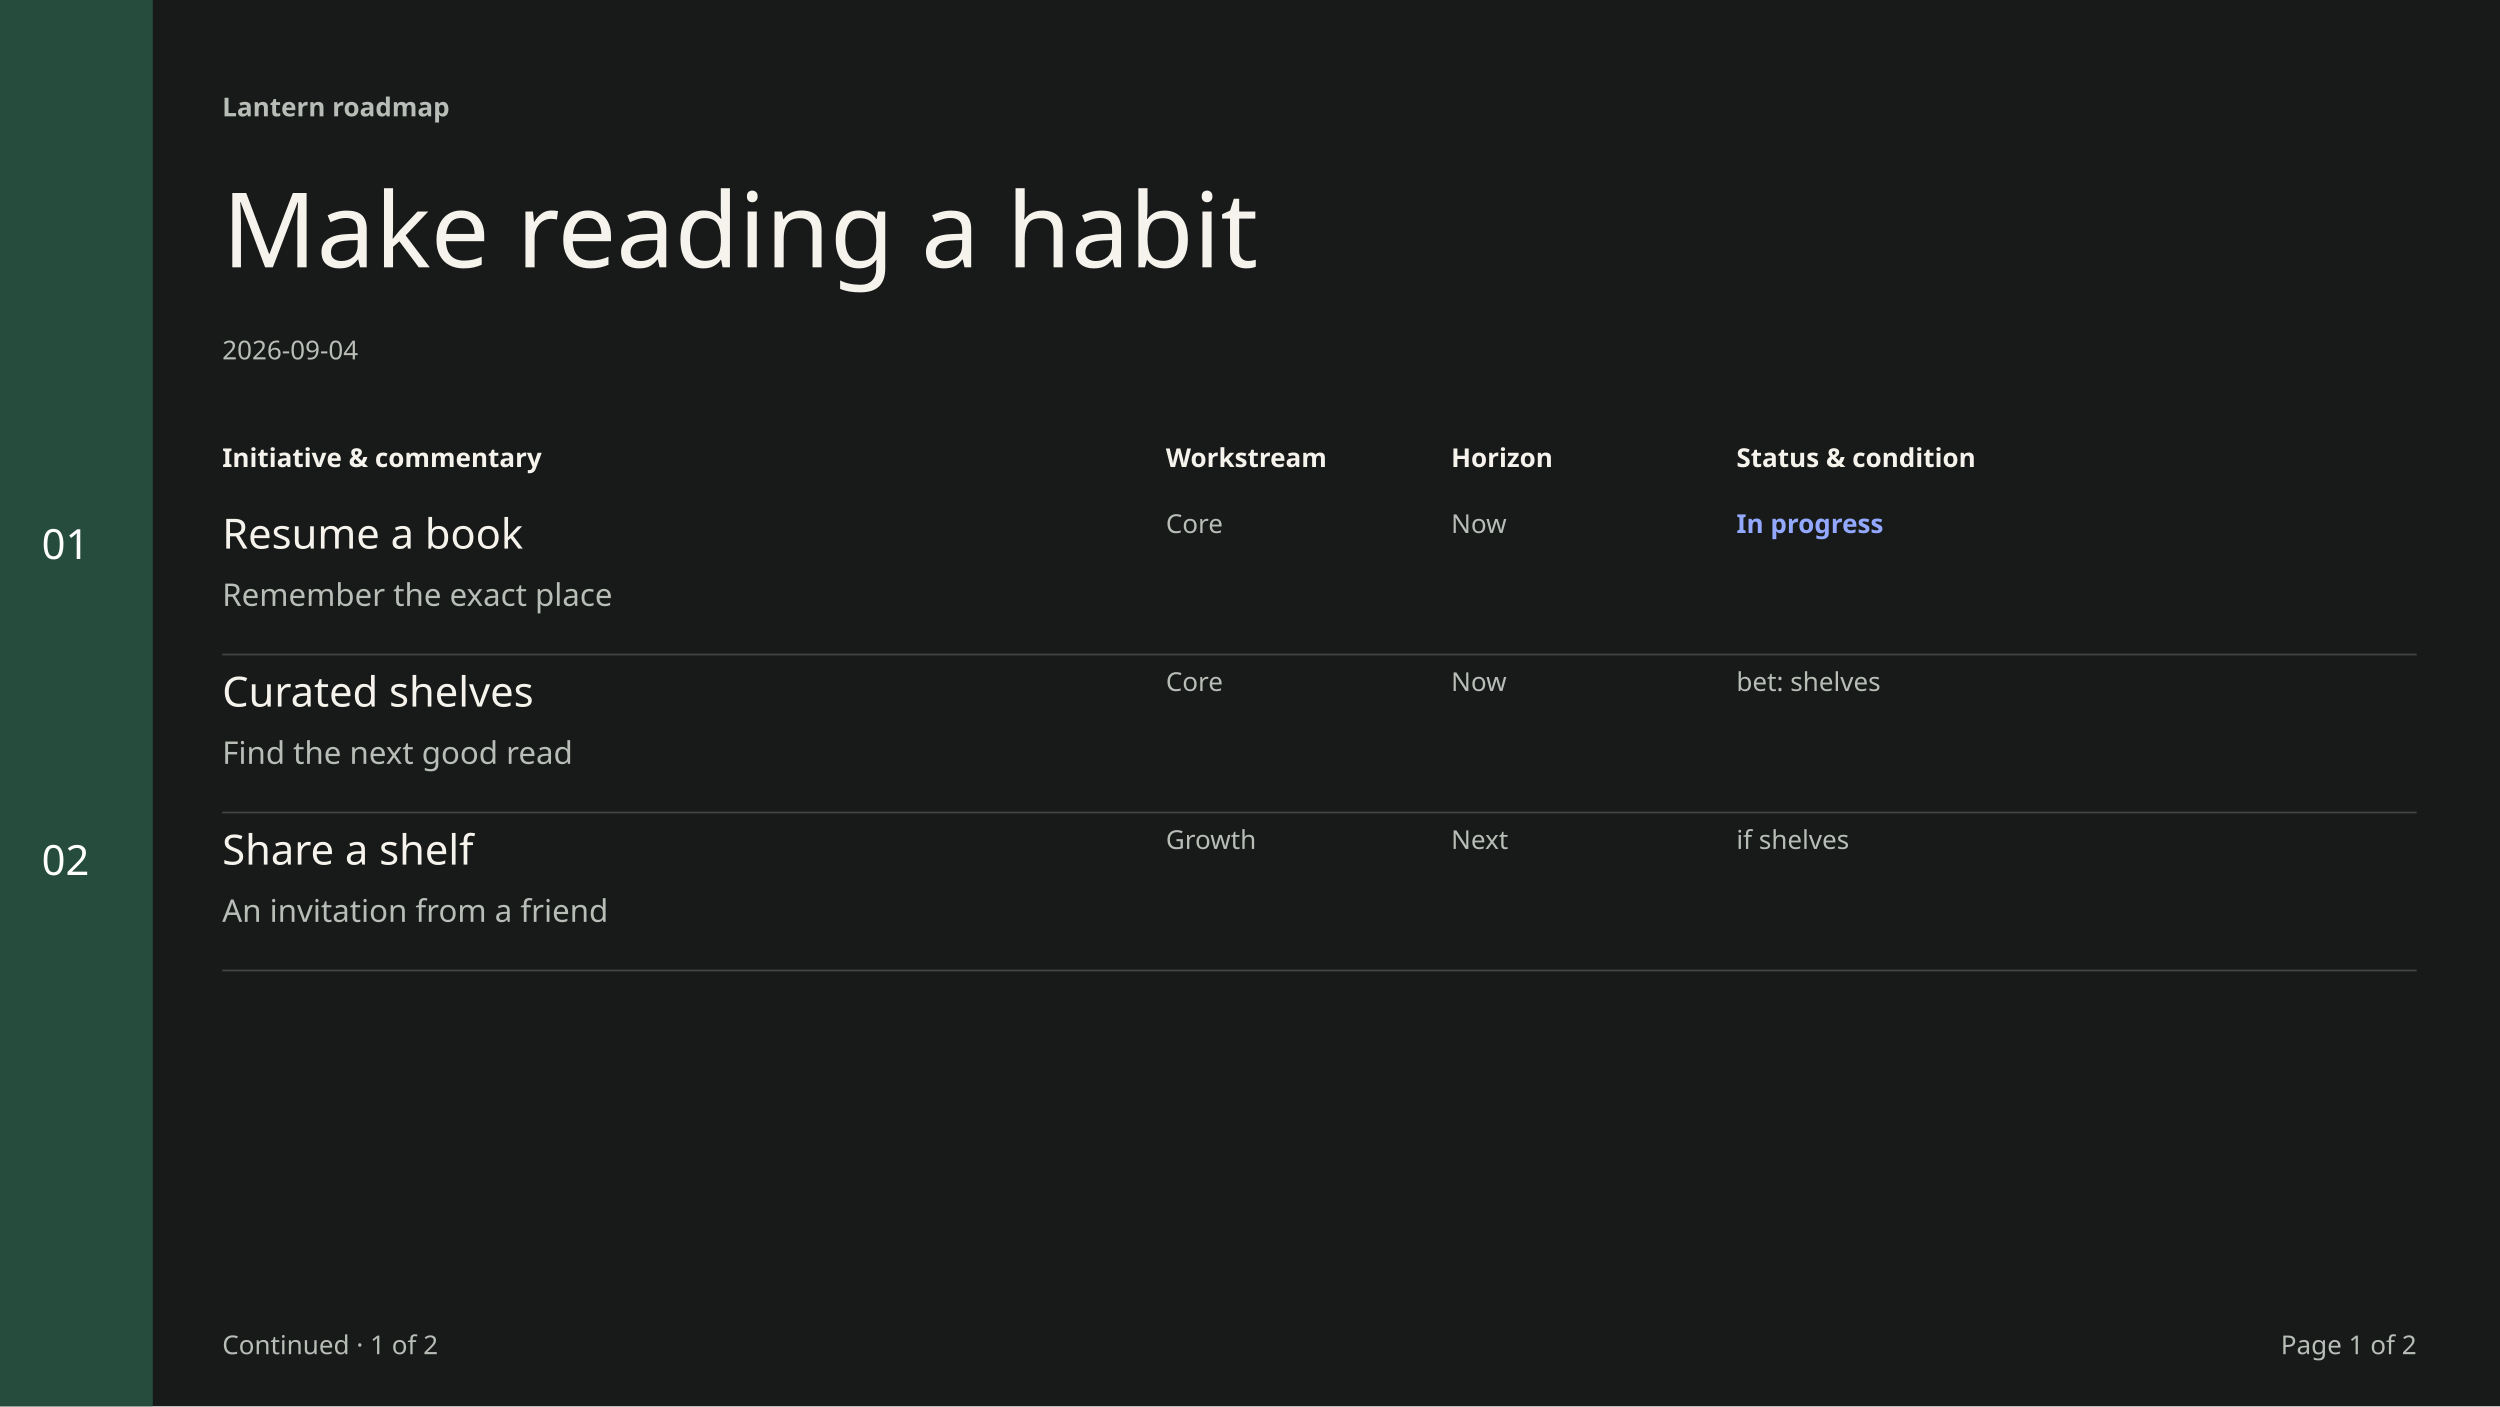
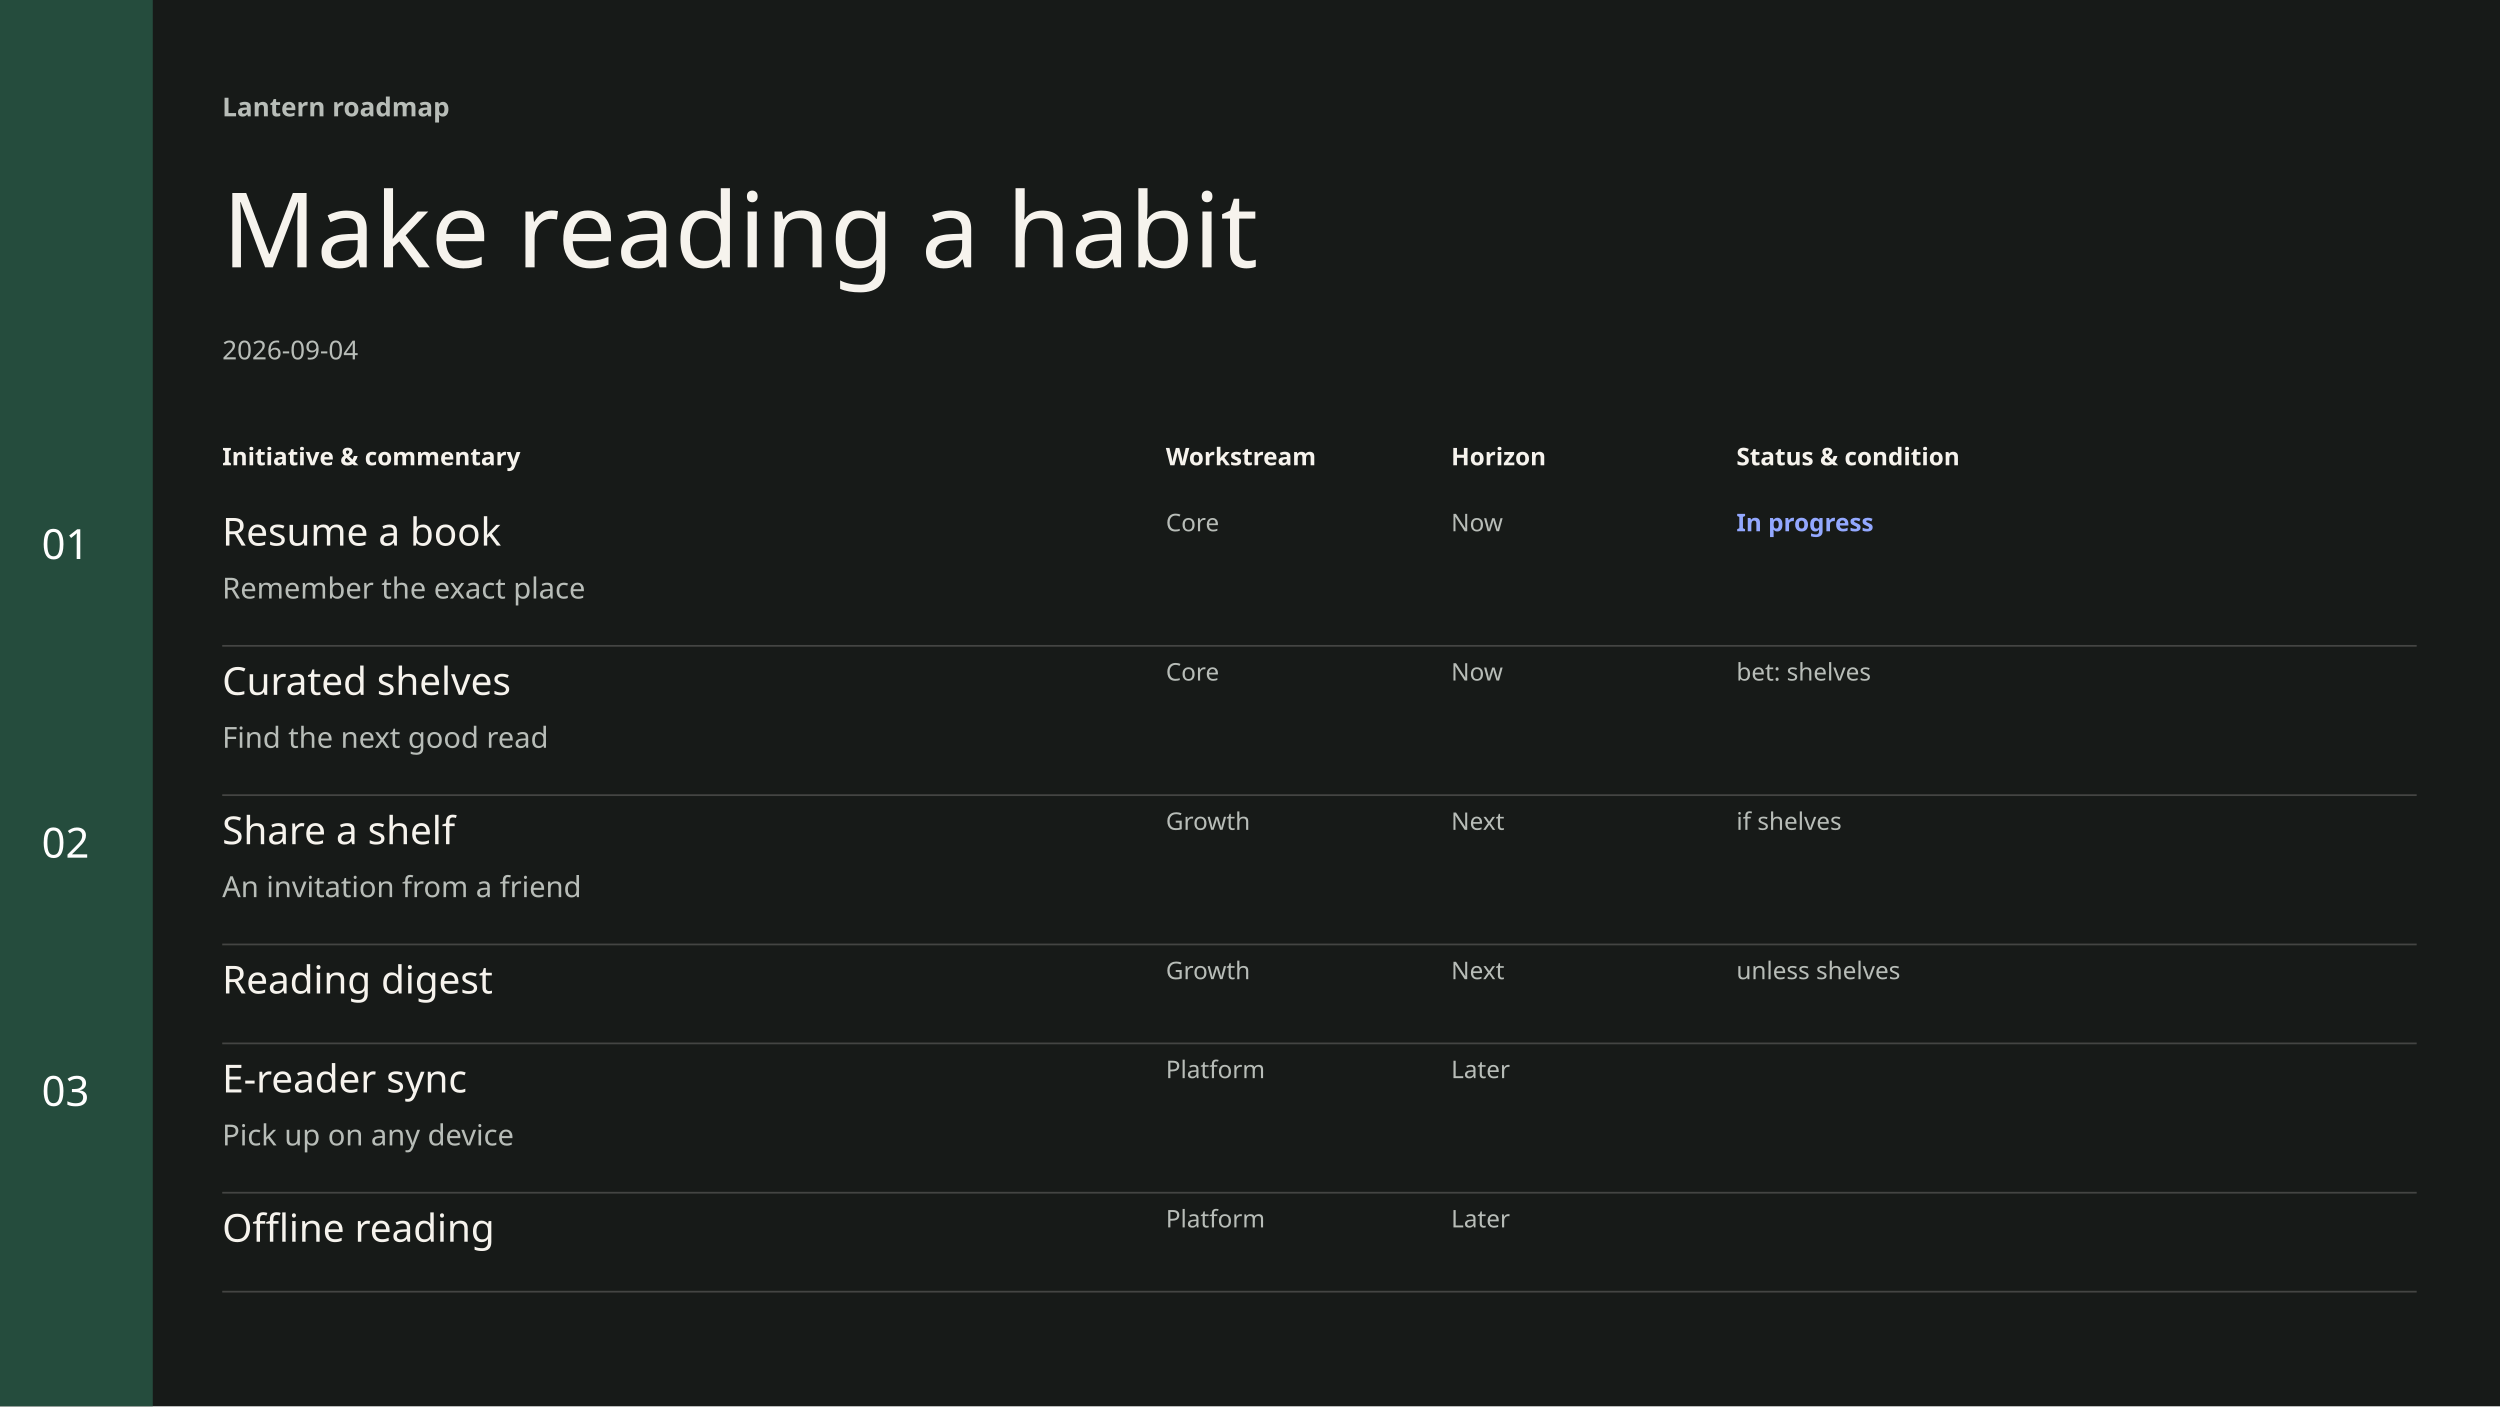
- <svg xmlns="http://www.w3.org/2000/svg" width="1920" height="1080" viewBox="0 0 1440 810" font-family="DM Sans" data-chapter-layout="register" data-min-readable-scale="0.7" data-register-layout="wide">
+ <svg xmlns="http://www.w3.org/2000/svg" width="1920" height="1080" viewBox="0 0 1440 810" font-family="DM Sans" data-chapter-layout="register" data-min-readable-scale="0.7" data-register-layout="wide" data-body-top="254" data-content-bottom="744" data-body-bottom="750" data-scale="0.93" data-slide-group="0-2">
  <rect x="0" y="0" width="1440" height="810" fill="#171A18" />
  <rect x="0" y="0" width="88" height="810" fill="#254C3D" />
  <text x="128" y="67" font-family="DM Sans" font-size="15" font-weight="600" fill="#B8BDB8">Lantern roadmap</text>
  <text x="128" y="154" font-family="Instrument Serif" font-size="60" font-weight="400" fill="#F6F3ED">Make reading a habit</text>
  <text x="128" y="207" font-family="DM Sans" font-size="15" font-weight="400" fill="#B8BDB8">2026-09-04</text>
-   <text x="128" y="269" font-family="DM Sans" font-size="15" font-weight="600" fill="#F6F3ED">Initiative &amp; commentary</text>
-   <text x="671.52" y="269" font-family="DM Sans" font-size="15" font-weight="600" fill="#F6F3ED">Workstream</text>
-   <text x="835.84" y="269" font-family="DM Sans" font-size="15" font-weight="600" fill="#F6F3ED">Horizon</text>
-   <text x="1000.16" y="269" font-family="DM Sans" font-size="15" font-weight="600" fill="#F6F3ED">Status &amp; condition</text>
+   <text x="128" y="268" font-family="DM Sans" font-size="14" font-weight="600" fill="#F6F3ED">Initiative &amp; commentary</text>
+   <text x="671.52" y="268" font-family="DM Sans" font-size="14" font-weight="600" fill="#F6F3ED">Workstream</text>
+   <text x="835.84" y="268" font-family="DM Sans" font-size="14" font-weight="600" fill="#F6F3ED">Horizon</text>
+   <text x="1000.16" y="268" font-family="DM Sans" font-size="14" font-weight="600" fill="#F6F3ED">Status &amp; condition</text>
  <text x="24" y="322" font-family="DM Sans" font-size="24" font-weight="400" fill="#ffffff">01</text>
-   <text x="24" y="504" font-family="DM Sans" font-size="24" font-weight="400" fill="#ffffff">02</text>
+   <text x="24" y="494" font-family="DM Sans" font-size="24" font-weight="400" fill="#ffffff">02</text>
+   <text x="24" y="637" font-family="DM Sans" font-size="24" font-weight="400" fill="#ffffff">03</text>
  <g data-key="resume a book" data-source-index="0" data-item-title="Resume a book" data-world-state="live">
-     <rect x="128" y="292" width="1264" height="85" fill="transparent" />
-     <text x="128" y="316" font-family="DM Sans" font-size="24" font-weight="500" fill="#F6F3ED">Resume a book</text>
-     <text x="128" y="349" font-family="DM Sans" font-size="18" font-weight="400" fill="#B8BDB8">Remember the exact place</text>
-     <text x="671.52" y="307" font-family="DM Sans" font-size="15" font-weight="400" fill="#B8BDB8">Core</text>
-     <text x="835.84" y="307" font-family="DM Sans" font-size="15" font-weight="400" fill="#B8BDB8">Now</text>
-     <text x="1000.16" y="307" font-family="DM Sans" font-size="15" font-weight="600" fill="#93A8FF">In progress</text>
-     <line x1="128" y1="377" x2="1392" y2="377" stroke="#444543" stroke-width="1" />
+     <rect x="128" y="292" width="1264" height="80" fill="transparent" />
+     <text x="128" y="314.25" font-family="DM Sans" font-size="22.25" font-weight="500" fill="#F6F3ED">Resume a book</text>
+     <text x="128" y="344.75" font-family="DM Sans" font-size="16.75" font-weight="400" fill="#B8BDB8">Remember the exact place</text>
+     <text x="671.52" y="306" font-family="DM Sans" font-size="14" font-weight="400" fill="#B8BDB8">Core</text>
+     <text x="835.84" y="306" font-family="DM Sans" font-size="14" font-weight="400" fill="#B8BDB8">Now</text>
+     <text x="1000.16" y="306" font-family="DM Sans" font-size="14" font-weight="600" fill="#93A8FF">In progress</text>
+     <line x1="128" y1="372" x2="1392" y2="372" stroke="#444543" stroke-width="1" />
  </g>
  <g data-key="curated shelves" data-source-index="1" data-item-title="Curated shelves" data-world-state="live">
-     <rect x="128" y="383" width="1264" height="85" fill="transparent" />
-     <text x="128" y="407" font-family="DM Sans" font-size="24" font-weight="500" fill="#F6F3ED">Curated shelves</text>
-     <text x="128" y="440" font-family="DM Sans" font-size="18" font-weight="400" fill="#B8BDB8">Find the next good read</text>
-     <text x="671.52" y="398" font-family="DM Sans" font-size="15" font-weight="400" fill="#B8BDB8">Core</text>
-     <text x="835.84" y="398" font-family="DM Sans" font-size="15" font-weight="400" fill="#B8BDB8">Now</text>
-     <text x="1000.16" y="398" font-family="DM Sans" font-size="15" font-weight="400" fill="#B8BDB8">bet: shelves</text>
-     <line x1="128" y1="468" x2="1392" y2="468" stroke="#444543" stroke-width="1" />
+     <rect x="128" y="378" width="1264" height="80" fill="transparent" />
+     <text x="128" y="400.25" font-family="DM Sans" font-size="22.25" font-weight="500" fill="#F6F3ED">Curated shelves</text>
+     <text x="128" y="430.75" font-family="DM Sans" font-size="16.75" font-weight="400" fill="#B8BDB8">Find the next good read</text>
+     <text x="671.52" y="392" font-family="DM Sans" font-size="14" font-weight="400" fill="#B8BDB8">Core</text>
+     <text x="835.84" y="392" font-family="DM Sans" font-size="14" font-weight="400" fill="#B8BDB8">Now</text>
+     <text x="1000.16" y="392" font-family="DM Sans" font-size="14" font-weight="400" fill="#B8BDB8">bet: shelves</text>
+     <line x1="128" y1="458" x2="1392" y2="458" stroke="#444543" stroke-width="1" />
  </g>
  <g data-key="share a shelf" data-source-index="2" data-item-title="Share a shelf" data-world-state="cond">
-     <rect x="128" y="474" width="1264" height="85" fill="transparent" />
-     <text x="128" y="498" font-family="DM Sans" font-size="24" font-weight="500" fill="#F6F3ED">Share a shelf</text>
-     <text x="128" y="531" font-family="DM Sans" font-size="18" font-weight="400" fill="#B8BDB8">An invitation from a friend</text>
-     <text x="671.52" y="489" font-family="DM Sans" font-size="15" font-weight="400" fill="#B8BDB8">Growth</text>
-     <text x="835.84" y="489" font-family="DM Sans" font-size="15" font-weight="400" fill="#B8BDB8">Next</text>
-     <text x="1000.16" y="489" font-family="DM Sans" font-size="15" font-weight="400" fill="#B8BDB8">if shelves</text>
-     <line x1="128" y1="559" x2="1392" y2="559" stroke="#444543" stroke-width="1" />
+     <rect x="128" y="464" width="1264" height="80" fill="transparent" />
+     <text x="128" y="486.25" font-family="DM Sans" font-size="22.25" font-weight="500" fill="#F6F3ED">Share a shelf</text>
+     <text x="128" y="516.75" font-family="DM Sans" font-size="16.75" font-weight="400" fill="#B8BDB8">An invitation from a friend</text>
+     <text x="671.52" y="478" font-family="DM Sans" font-size="14" font-weight="400" fill="#B8BDB8">Growth</text>
+     <text x="835.84" y="478" font-family="DM Sans" font-size="14" font-weight="400" fill="#B8BDB8">Next</text>
+     <text x="1000.16" y="478" font-family="DM Sans" font-size="14" font-weight="400" fill="#B8BDB8">if shelves</text>
+     <line x1="128" y1="544" x2="1392" y2="544" stroke="#444543" stroke-width="1" />
  </g>
-   <text x="128" y="780" font-family="DM Sans" font-size="15" font-weight="400" fill="#B8BDB8">Continued · 1 of 2</text>
-   <text x="1392" y="780" font-family="DM Sans" font-size="15" fill="#B8BDB8" text-anchor="end">Page 1 of 2</text>
+   <g data-key="reading digest" data-source-index="3" data-item-title="Reading digest" data-world-state="cond">
+     <rect x="128" y="550" width="1264" height="51" fill="transparent" />
+     <text x="128" y="572.25" font-family="DM Sans" font-size="22.25" font-weight="500" fill="#F6F3ED">Reading digest</text>
+     <text x="671.52" y="564" font-family="DM Sans" font-size="14" font-weight="400" fill="#B8BDB8">Growth</text>
+     <text x="835.84" y="564" font-family="DM Sans" font-size="14" font-weight="400" fill="#B8BDB8">Next</text>
+     <text x="1000.16" y="564" font-family="DM Sans" font-size="14" font-weight="400" fill="#B8BDB8">unless shelves</text>
+     <line x1="128" y1="601" x2="1392" y2="601" stroke="#444543" stroke-width="1" />
+   </g>
+   <g data-key="e-reader sync" data-source-index="4" data-item-title="E-reader sync" data-world-state="live">
+     <rect x="128" y="607" width="1264" height="80" fill="transparent" />
+     <text x="128" y="629.25" font-family="DM Sans" font-size="22.25" font-weight="500" fill="#F6F3ED">E-reader sync</text>
+     <text x="128" y="659.75" font-family="DM Sans" font-size="16.75" font-weight="400" fill="#B8BDB8">Pick up on any device</text>
+     <text x="671.52" y="621" font-family="DM Sans" font-size="14" font-weight="400" fill="#B8BDB8">Platform</text>
+     <text x="835.84" y="621" font-family="DM Sans" font-size="14" font-weight="400" fill="#B8BDB8">Later</text>
+     <line x1="128" y1="687" x2="1392" y2="687" stroke="#444543" stroke-width="1" />
+   </g>
+   <g data-key="offline reading" data-source-index="5" data-item-title="Offline reading" data-world-state="live">
+     <rect x="128" y="693" width="1264" height="51" fill="transparent" />
+     <text x="128" y="715.25" font-family="DM Sans" font-size="22.25" font-weight="500" fill="#F6F3ED">Offline reading</text>
+     <text x="671.52" y="707" font-family="DM Sans" font-size="14" font-weight="400" fill="#B8BDB8">Platform</text>
+     <text x="835.84" y="707" font-family="DM Sans" font-size="14" font-weight="400" fill="#B8BDB8">Later</text>
+     <line x1="128" y1="744" x2="1392" y2="744" stroke="#444543" stroke-width="1" />
+   </g>
</svg>
